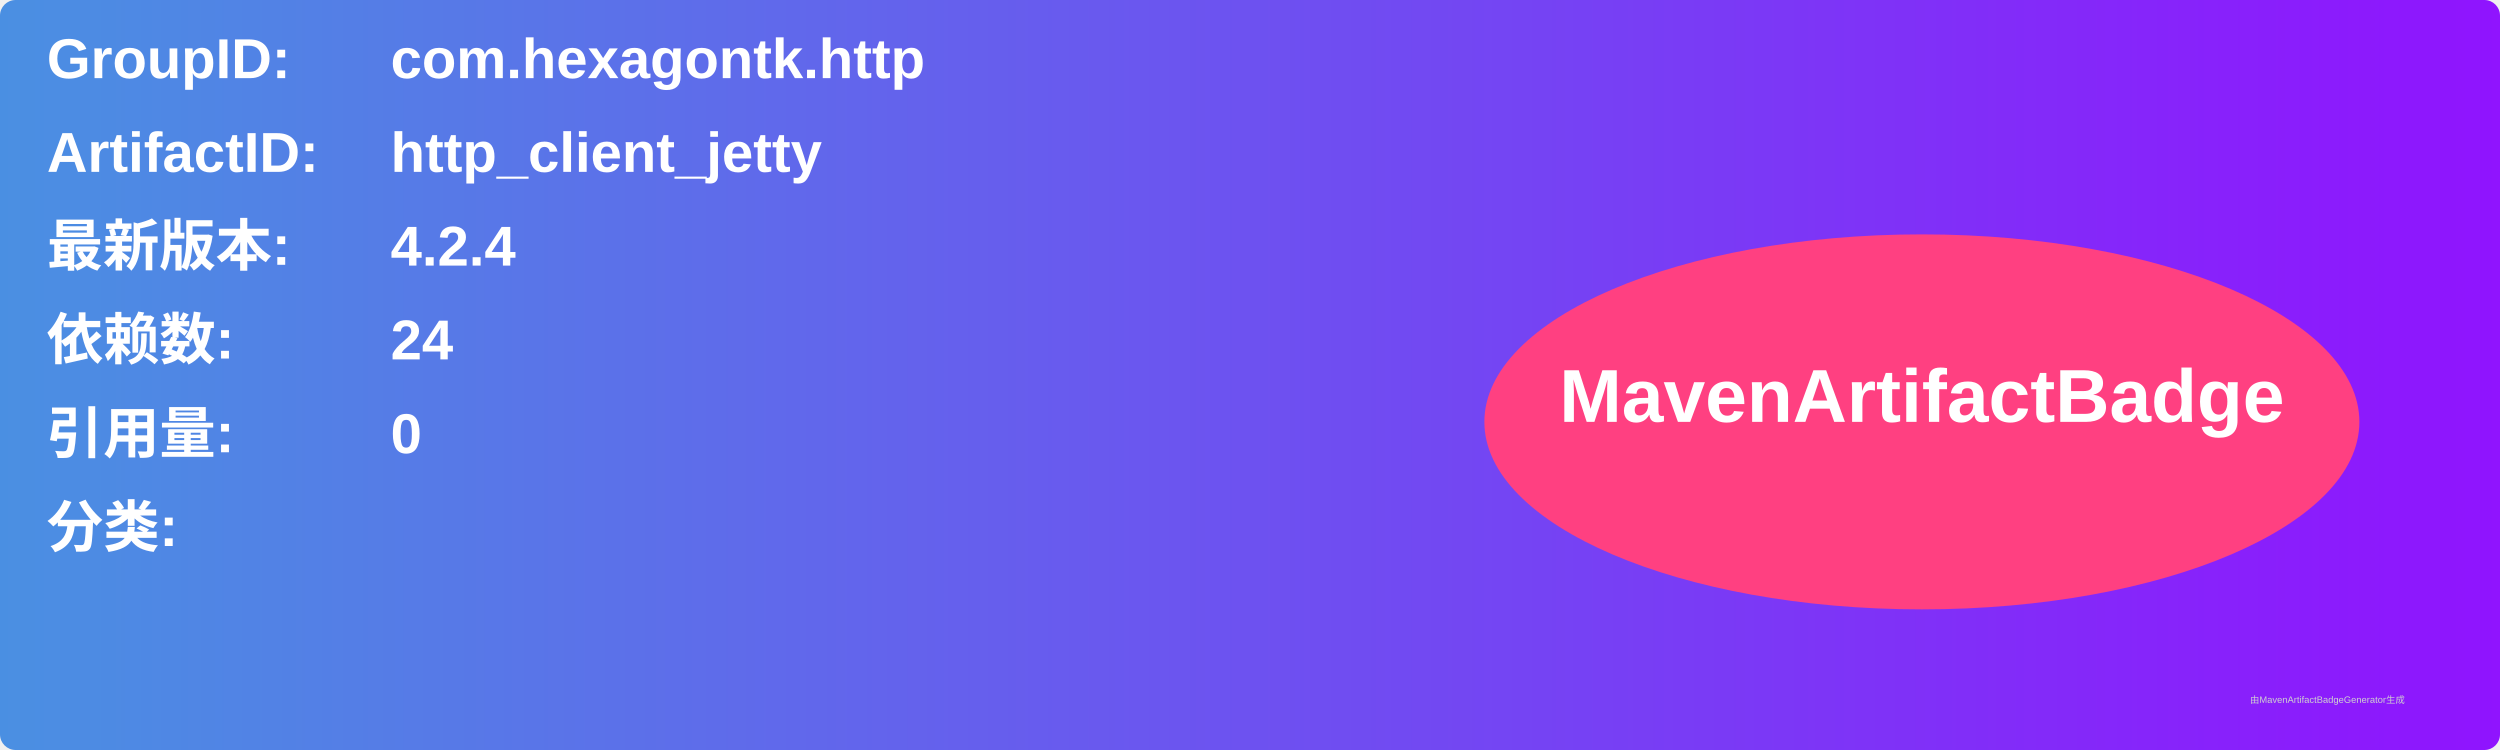
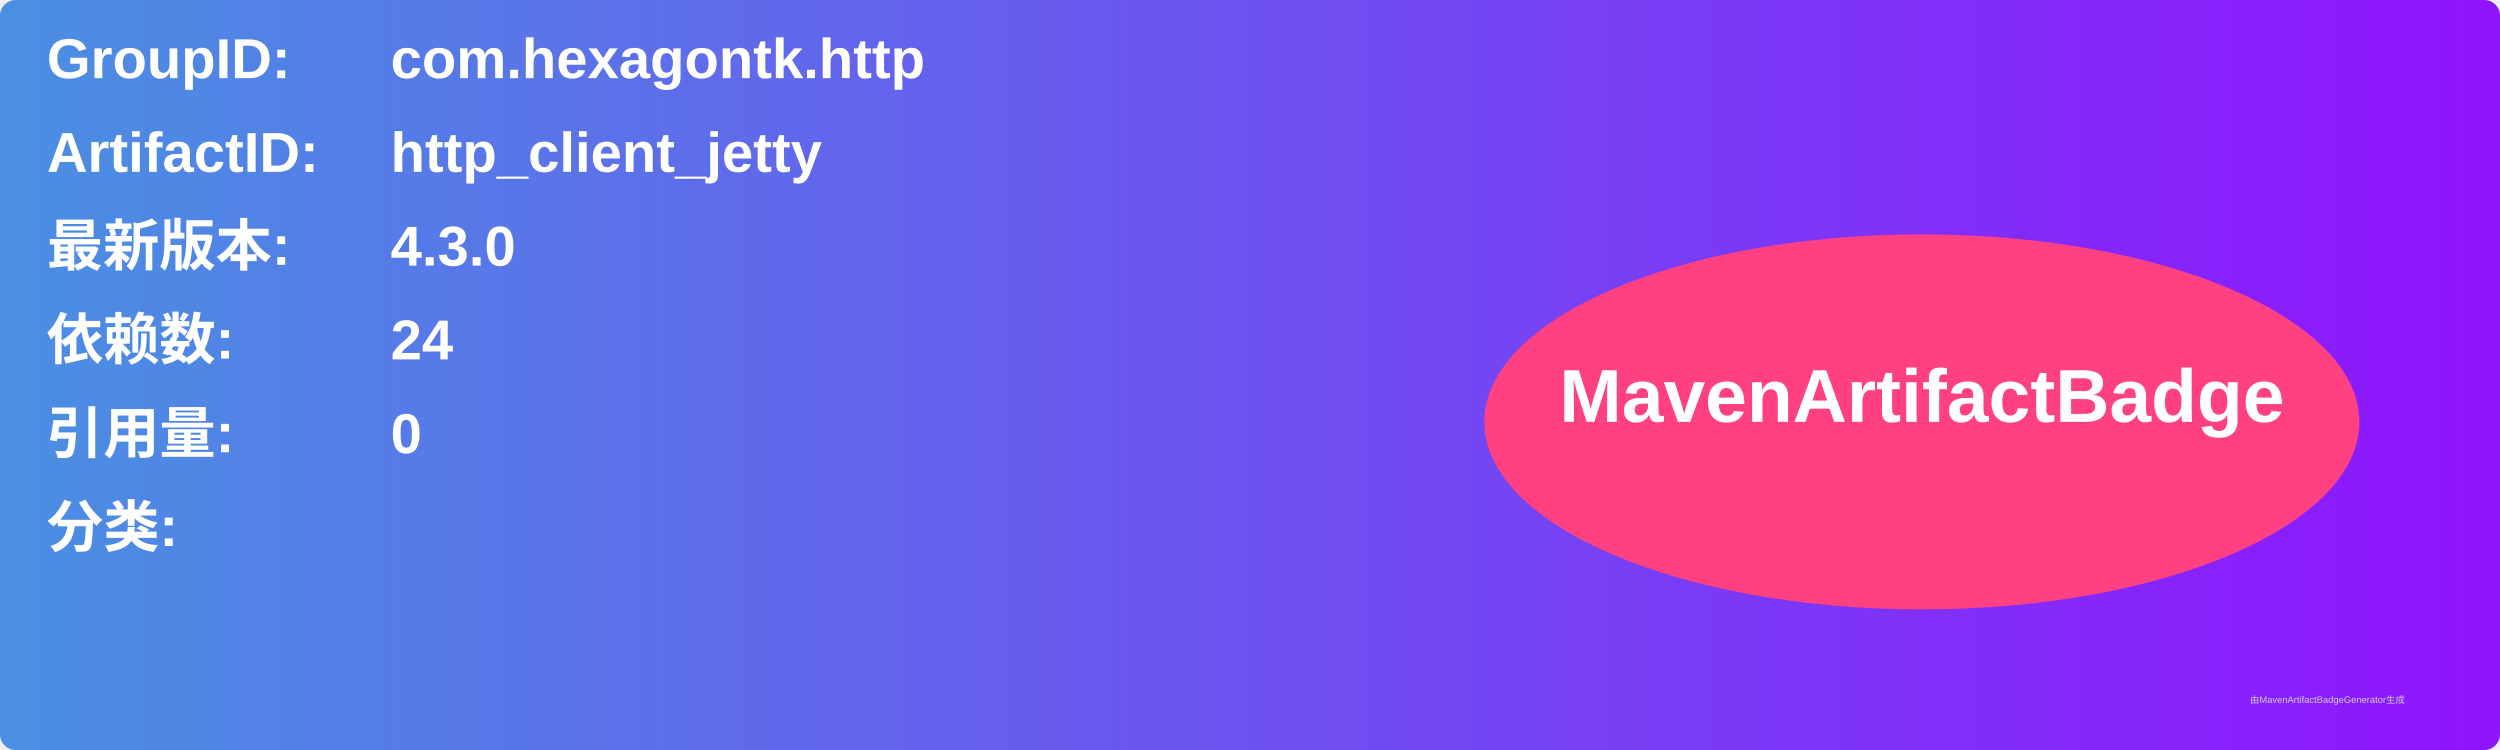
<svg xmlns="http://www.w3.org/2000/svg" width="800" height="240" viewBox="0 0 800 240">
  <linearGradient id="grad" x1="0%" y1="0%" x2="100%" y2="0%">
    <stop offset="0%" stop-color="#4a90e2" />
    <stop offset="100%" stop-color="#9013fe" />
  </linearGradient>
  <rect width="100%" height="100%" rx="5" ry="5" fill="url(#grad)" />
  <g transform="translate(15, 15)">
    <text x="0" y="10" font-family="Arial" font-size="18" fill="white" font-weight="bold" width="260">GroupID:</text>
    <text x="110" y="10" font-family="Arial" font-size="18" fill="white" font-weight="bold" width="460">com.hexagontk.http</text>
    <text x="0" y="40" font-family="Arial" font-size="18" fill="white" font-weight="bold" width="260">ArtifactID:</text>
    <text x="110" y="40" font-family="Arial" font-size="18" fill="white" font-weight="bold" width="460">http_client_jetty</text>
    <text x="0" y="70" font-family="Arial" font-size="18" fill="white" font-weight="bold">最新版本:</text>
    <text x="110" y="70" font-family="Arial" font-size="18" fill="white" font-weight="bold">
-       <tspan font-weight="bold">4.2.4</tspan>
+       <tspan font-weight="bold">4.3.0</tspan>
    </text>
    <text x="0" y="100" font-family="Arial" font-size="18" fill="white" font-weight="bold">依赖数: </text>
    <text x="110" y="100" font-family="Arial" font-size="18" fill="white">
      <tspan font-weight="bold">24</tspan>
    </text>
    <text x="0" y="130" font-family="Arial" font-size="18" fill="white" font-weight="bold">引用量: </text>
    <text x="110" y="130" font-family="Arial" font-size="18" fill="white">
      <tspan font-weight="bold">0</tspan>
    </text>
    <text x="0" y="160" font-family="Arial" font-size="18" fill="white" font-weight="bold">分类:</text>
    <text x="10" y="190" font-family="Arial" font-size="10" fill="white">
      <tspan font-weight="bold" />
    </text>
    <ellipse cx="600" cy="120" rx="140" ry="60" fill="#ff4081" />
    <text x="600" y="120" text-anchor="middle" font-family="Arial" font-size="24" fill="white" font-weight="bold">MavenArtifactBadge</text>
  </g>
  <text x="720" y="225" font-family="Arial" font-size="3" fill="#d0d0d0">由MavenArtifactBadgeGenerator生成</text>
</svg>
